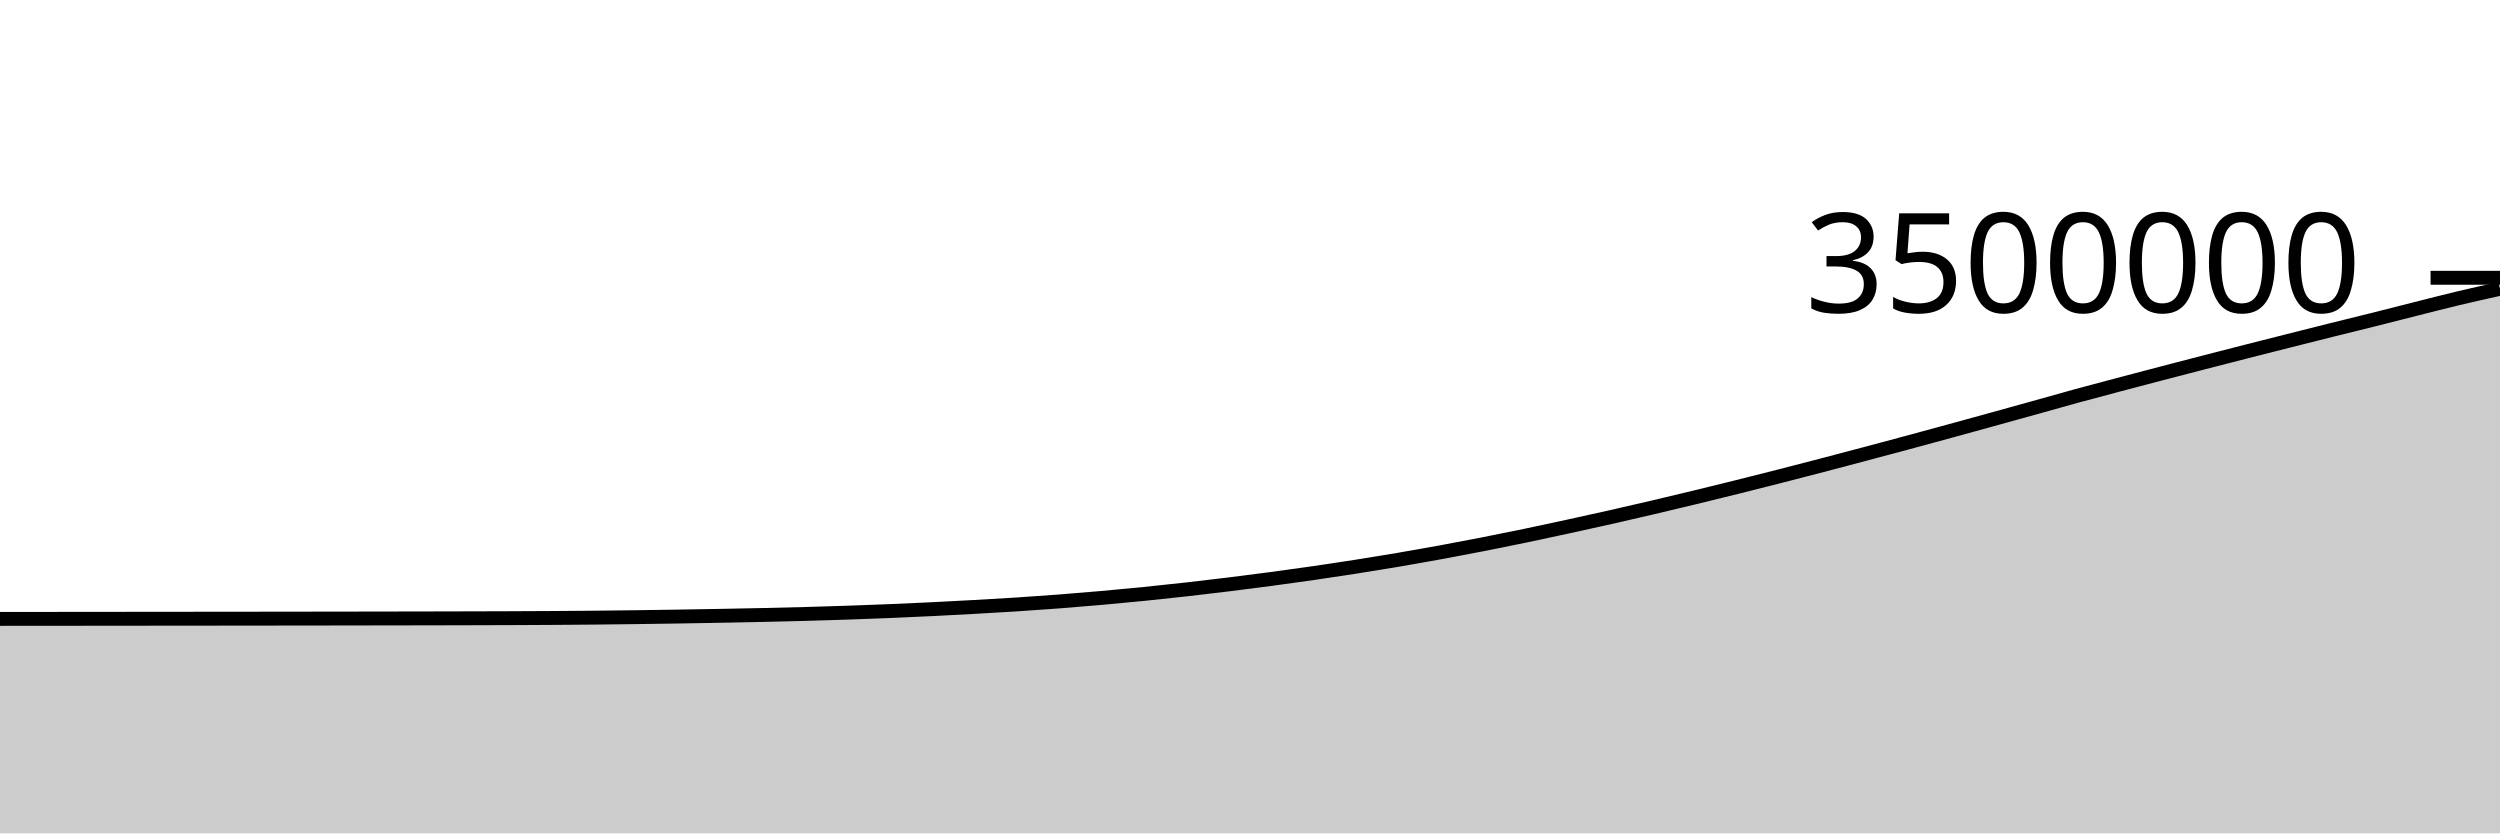
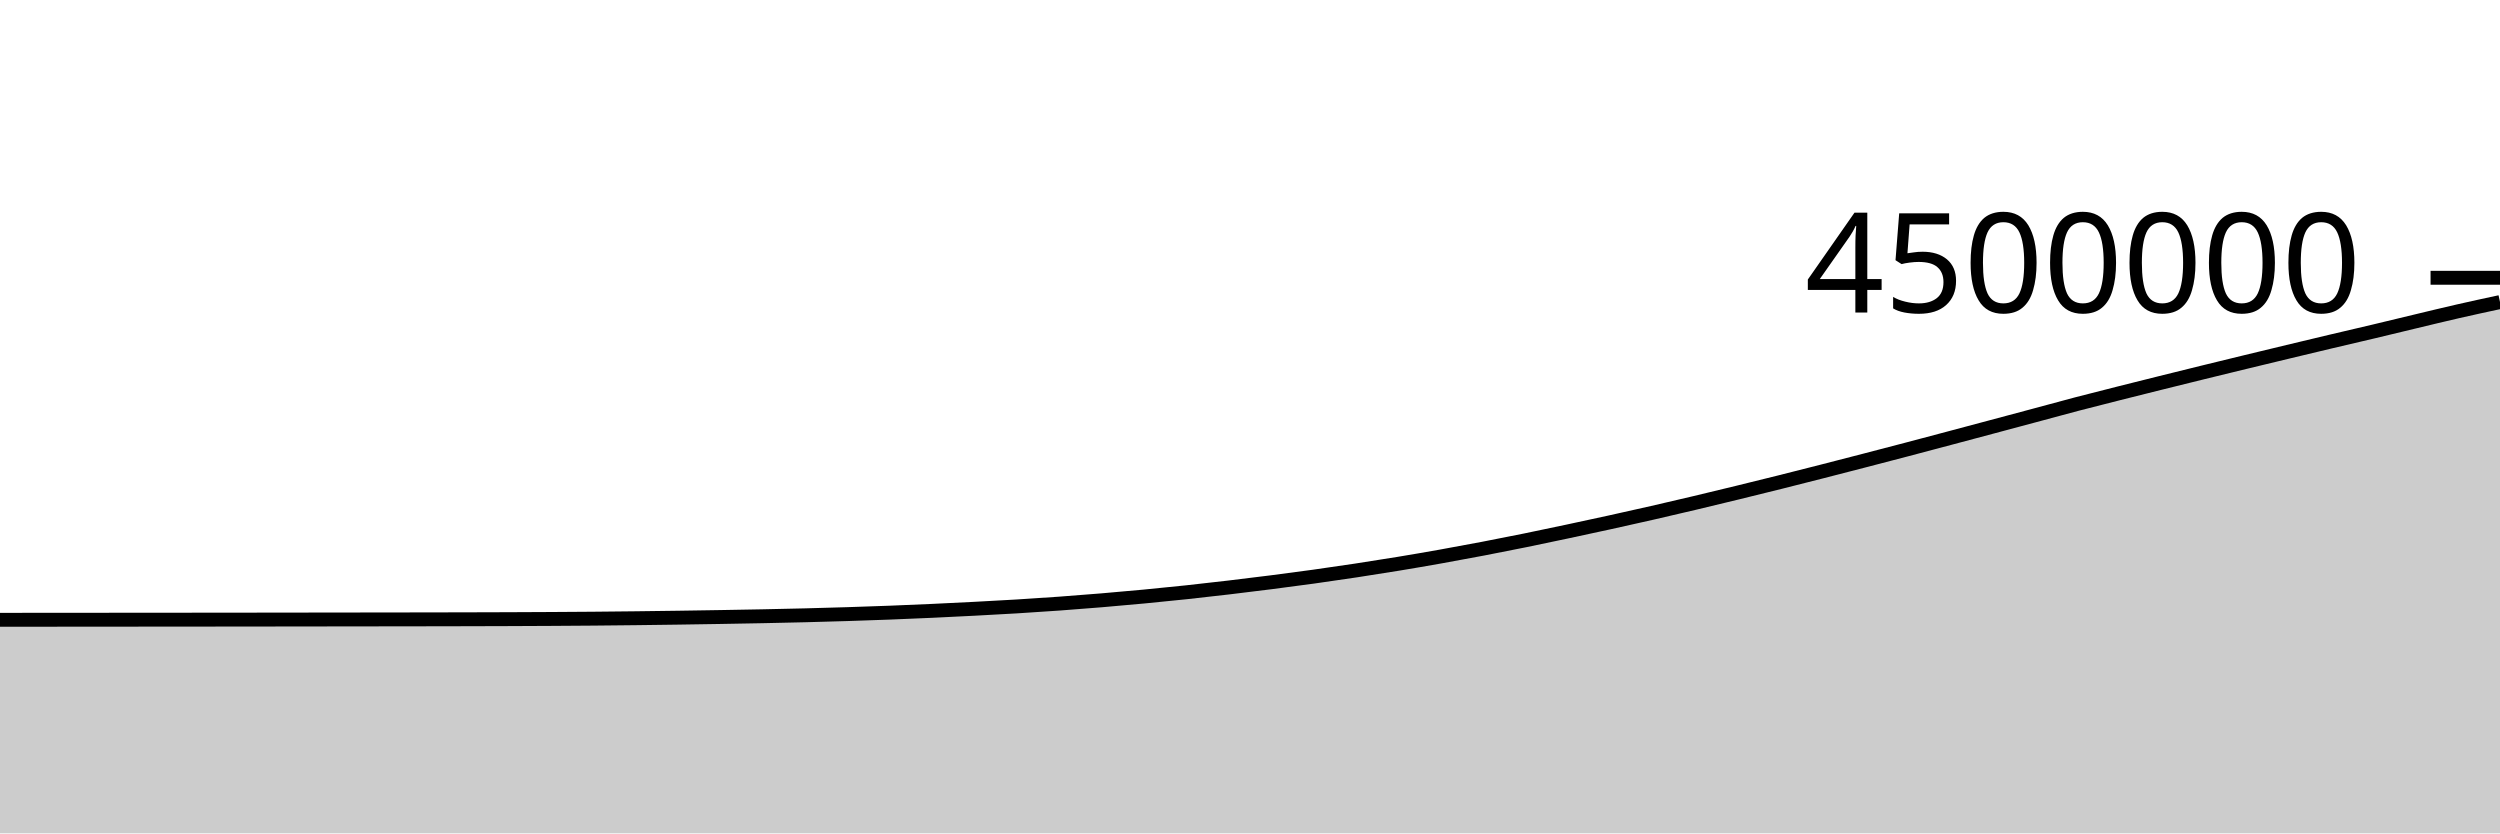
<svg xmlns="http://www.w3.org/2000/svg" viewBox="0 0 180 60">
  <g transform="translate(0,20)">
-     <path class="area" fill="rgba(0, 0, 0, 0.2)" d="M0,24.56C1.017,24.559,2.034,24.559,3.051,24.558C4.068,24.557,5.085,24.556,6.102,24.555C7.119,24.554,8.136,24.553,9.153,24.552C10.169,24.551,11.186,24.55,12.203,24.549C13.22,24.548,14.237,24.547,15.254,24.546C16.271,24.545,17.288,24.544,18.305,24.543C19.322,24.541,20.339,24.54,21.356,24.539C22.373,24.537,23.39,24.536,24.407,24.535C25.424,24.533,26.441,24.532,27.458,24.53C28.475,24.529,29.492,24.527,30.508,24.525C31.525,24.523,32.542,24.521,33.559,24.518C34.576,24.516,35.593,24.513,36.61,24.509C37.627,24.505,38.644,24.5,39.661,24.494C40.678,24.487,41.695,24.48,42.712,24.471C43.729,24.461,44.746,24.45,45.763,24.436C46.78,24.423,47.797,24.408,48.814,24.392C49.831,24.375,50.847,24.358,51.864,24.339C52.881,24.32,53.898,24.301,54.915,24.279C55.932,24.257,56.949,24.233,57.966,24.205C58.983,24.177,60,24.146,61.017,24.111C62.034,24.076,63.051,24.039,64.068,23.997C65.085,23.955,66.102,23.909,67.119,23.859C68.136,23.81,69.153,23.755,70.169,23.698C71.186,23.642,72.203,23.584,73.22,23.518C74.237,23.452,75.254,23.381,76.271,23.303C77.288,23.225,78.305,23.14,79.322,23.05C80.339,22.96,81.356,22.864,82.373,22.762C83.39,22.659,84.407,22.551,85.424,22.437C86.441,22.323,87.458,22.201,88.475,22.076C89.492,21.951,90.508,21.82,91.525,21.684C92.542,21.548,93.559,21.408,94.576,21.261C95.593,21.114,96.61,20.961,97.627,20.801C98.644,20.641,99.661,20.475,100.678,20.303C101.695,20.13,102.712,19.95,103.729,19.764C104.746,19.577,105.763,19.385,106.78,19.185C107.797,18.986,108.814,18.779,109.831,18.568C110.847,18.356,111.864,18.136,112.881,17.915C113.898,17.693,114.915,17.47,115.932,17.241C116.949,17.011,117.966,16.777,118.983,16.538C120,16.3,121.017,16.057,122.034,15.81C123.051,15.564,124.068,15.313,125.085,15.06C126.102,14.806,127.119,14.55,128.136,14.29C129.153,14.031,130.169,13.767,131.186,13.501C132.203,13.235,133.22,12.966,134.237,12.696C135.254,12.426,136.271,12.154,137.288,11.88C138.305,11.606,139.322,11.33,140.339,11.052C141.356,10.774,142.373,10.494,143.39,10.213C144.407,9.933,145.424,9.65,146.441,9.367C147.458,9.084,148.475,8.792,149.492,8.514C150.508,8.237,151.525,7.969,152.542,7.699C153.559,7.43,154.576,7.162,155.593,6.896C156.61,6.63,157.627,6.366,158.644,6.103C159.661,5.84,160.678,5.579,161.695,5.32C162.712,5.06,163.729,4.803,164.746,4.546C165.763,4.289,166.78,4.032,167.797,3.778C168.814,3.525,169.831,3.278,170.847,3.024C171.864,2.769,172.881,2.507,173.898,2.25C174.915,1.994,175.932,1.729,176.949,1.487C177.966,1.244,178.983,1.019,180,0.794L180,40C178.983,40,177.966,40,176.949,40C175.932,40,174.915,40,173.898,40C172.881,40,171.864,40,170.847,40C169.831,40,168.814,40,167.797,40C166.78,40,165.763,40,164.746,40C163.729,40,162.712,40,161.695,40C160.678,40,159.661,40,158.644,40C157.627,40,156.61,40,155.593,40C154.576,40,153.559,40,152.542,40C151.525,40,150.508,40,149.492,40C148.475,40,147.458,40,146.441,40C145.424,40,144.407,40,143.39,40C142.373,40,141.356,40,140.339,40C139.322,40,138.305,40,137.288,40C136.271,40,135.254,40,134.237,40C133.22,40,132.203,40,131.186,40C130.169,40,129.153,40,128.136,40C127.119,40,126.102,40,125.085,40C124.068,40,123.051,40,122.034,40C121.017,40,120,40,118.983,40C117.966,40,116.949,40,115.932,40C114.915,40,113.898,40,112.881,40C111.864,40,110.847,40,109.831,40C108.814,40,107.797,40,106.78,40C105.763,40,104.746,40,103.729,40C102.712,40,101.695,40,100.678,40C99.661,40,98.644,40,97.627,40C96.61,40,95.593,40,94.576,40C93.559,40,92.542,40,91.525,40C90.508,40,89.492,40,88.475,40C87.458,40,86.441,40,85.424,40C84.407,40,83.39,40,82.373,40C81.356,40,80.339,40,79.322,40C78.305,40,77.288,40,76.271,40C75.254,40,74.237,40,73.22,40C72.203,40,71.186,40,70.169,40C69.153,40,68.136,40,67.119,40C66.102,40,65.085,40,64.068,40C63.051,40,62.034,40,61.017,40C60,40,58.983,40,57.966,40C56.949,40,55.932,40,54.915,40C53.898,40,52.881,40,51.864,40C50.847,40,49.831,40,48.814,40C47.797,40,46.78,40,45.763,40C44.746,40,43.729,40,42.712,40C41.695,40,40.678,40,39.661,40C38.644,40,37.627,40,36.61,40C35.593,40,34.576,40,33.559,40C32.542,40,31.525,40,30.508,40C29.492,40,28.475,40,27.458,40C26.441,40,25.424,40,24.407,40C23.39,40,22.373,40,21.356,40C20.339,40,19.322,40,18.305,40C17.288,40,16.271,40,15.254,40C14.237,40,13.22,40,12.203,40C11.186,40,10.169,40,9.153,40C8.136,40,7.119,40,6.102,40C5.085,40,4.068,40,3.051,40C2.034,40,1.017,40,0,40Z" />
-     <path class="line" stroke="black" fill="none" d="M0,24.56C1.017,24.559,2.034,24.559,3.051,24.558C4.068,24.557,5.085,24.556,6.102,24.555C7.119,24.554,8.136,24.553,9.153,24.552C10.169,24.551,11.186,24.55,12.203,24.549C13.22,24.548,14.237,24.547,15.254,24.546C16.271,24.545,17.288,24.544,18.305,24.543C19.322,24.541,20.339,24.54,21.356,24.539C22.373,24.537,23.39,24.536,24.407,24.535C25.424,24.533,26.441,24.532,27.458,24.53C28.475,24.529,29.492,24.527,30.508,24.525C31.525,24.523,32.542,24.521,33.559,24.518C34.576,24.516,35.593,24.513,36.61,24.509C37.627,24.505,38.644,24.5,39.661,24.494C40.678,24.487,41.695,24.48,42.712,24.471C43.729,24.461,44.746,24.45,45.763,24.436C46.78,24.423,47.797,24.408,48.814,24.392C49.831,24.375,50.847,24.358,51.864,24.339C52.881,24.32,53.898,24.301,54.915,24.279C55.932,24.257,56.949,24.233,57.966,24.205C58.983,24.177,60,24.146,61.017,24.111C62.034,24.076,63.051,24.039,64.068,23.997C65.085,23.955,66.102,23.909,67.119,23.859C68.136,23.81,69.153,23.755,70.169,23.698C71.186,23.642,72.203,23.584,73.22,23.518C74.237,23.452,75.254,23.381,76.271,23.303C77.288,23.225,78.305,23.14,79.322,23.05C80.339,22.96,81.356,22.864,82.373,22.762C83.39,22.659,84.407,22.551,85.424,22.437C86.441,22.323,87.458,22.201,88.475,22.076C89.492,21.951,90.508,21.82,91.525,21.684C92.542,21.548,93.559,21.408,94.576,21.261C95.593,21.114,96.61,20.961,97.627,20.801C98.644,20.641,99.661,20.475,100.678,20.303C101.695,20.13,102.712,19.95,103.729,19.764C104.746,19.577,105.763,19.385,106.78,19.185C107.797,18.986,108.814,18.779,109.831,18.568C110.847,18.356,111.864,18.136,112.881,17.915C113.898,17.693,114.915,17.47,115.932,17.241C116.949,17.011,117.966,16.777,118.983,16.538C120,16.3,121.017,16.057,122.034,15.81C123.051,15.564,124.068,15.313,125.085,15.06C126.102,14.806,127.119,14.55,128.136,14.29C129.153,14.031,130.169,13.767,131.186,13.501C132.203,13.235,133.22,12.966,134.237,12.696C135.254,12.426,136.271,12.154,137.288,11.88C138.305,11.606,139.322,11.33,140.339,11.052C141.356,10.774,142.373,10.494,143.39,10.213C144.407,9.933,145.424,9.65,146.441,9.367C147.458,9.084,148.475,8.792,149.492,8.514C150.508,8.237,151.525,7.969,152.542,7.699C153.559,7.43,154.576,7.162,155.593,6.896C156.61,6.63,157.627,6.366,158.644,6.103C159.661,5.84,160.678,5.579,161.695,5.32C162.712,5.06,163.729,4.803,164.746,4.546C165.763,4.289,166.78,4.032,167.797,3.778C168.814,3.525,169.831,3.278,170.847,3.024C171.864,2.769,172.881,2.507,173.898,2.25C174.915,1.994,175.932,1.729,176.949,1.487C177.966,1.244,178.983,1.019,180,0.794" />
+     <path class="area" fill="rgba(0, 0, 0, 0.2)" d="M0,24.625C1.017,24.625,2.034,24.624,3.051,24.623C4.068,24.622,5.085,24.622,6.102,24.621C7.119,24.62,8.136,24.619,9.153,24.618C10.169,24.617,11.186,24.617,12.203,24.616C13.22,24.615,14.237,24.614,15.254,24.613C16.271,24.612,17.288,24.611,18.305,24.61C19.322,24.608,20.339,24.607,21.356,24.606C22.373,24.605,23.39,24.604,24.407,24.602C25.424,24.601,26.441,24.6,27.458,24.598C28.475,24.597,29.492,24.595,30.508,24.594C31.525,24.592,32.542,24.59,33.559,24.588C34.576,24.585,35.593,24.583,36.61,24.579C37.627,24.575,38.644,24.571,39.661,24.565C40.678,24.56,41.695,24.553,42.712,24.544C43.729,24.536,44.746,24.525,45.763,24.513C46.78,24.501,47.797,24.487,48.814,24.473C49.831,24.458,50.847,24.442,51.864,24.425C52.881,24.407,53.898,24.39,54.915,24.37C55.932,24.35,56.949,24.328,57.966,24.302C58.983,24.276,60,24.248,61.017,24.216C62.034,24.184,63.051,24.149,64.068,24.11C65.085,24.071,66.102,24.028,67.119,23.981C68.136,23.935,69.153,23.884,70.169,23.831C71.186,23.778,72.203,23.724,73.22,23.662C74.237,23.6,75.254,23.533,76.271,23.46C77.288,23.387,78.305,23.307,79.322,23.222C80.339,23.137,81.356,23.047,82.373,22.95C83.39,22.853,84.407,22.751,85.424,22.643C86.441,22.534,87.458,22.418,88.475,22.298C89.492,22.179,90.508,22.053,91.525,21.923C92.542,21.793,93.559,21.66,94.576,21.518C95.593,21.377,96.61,21.228,97.627,21.074C98.644,20.92,99.661,20.76,100.678,20.592C101.695,20.424,102.712,20.25,103.729,20.068C104.746,19.887,105.763,19.698,106.78,19.504C107.797,19.309,108.814,19.108,109.831,18.901C110.847,18.694,111.864,18.479,112.881,18.262C113.898,18.046,114.915,17.827,115.932,17.603C116.949,17.38,117.966,17.153,118.983,16.92C120,16.688,121.017,16.449,122.034,16.208C123.051,15.966,124.068,15.72,125.085,15.472C126.102,15.224,127.119,14.974,128.136,14.719C129.153,14.465,130.169,14.206,131.186,13.946C132.203,13.686,133.22,13.423,134.237,13.159C135.254,12.895,136.271,12.631,137.288,12.363C138.305,12.095,139.322,11.824,140.339,11.554C141.356,11.283,142.373,11.012,143.39,10.74C144.407,10.469,145.424,10.197,146.441,9.924C147.458,9.651,148.475,9.37,149.492,9.103C150.508,8.837,151.525,8.581,152.542,8.324C153.559,8.067,154.576,7.813,155.593,7.56C156.61,7.306,157.627,7.055,158.644,6.805C159.661,6.555,160.678,6.308,161.695,6.061C162.712,5.814,163.729,5.569,164.746,5.325C165.763,5.081,166.78,4.836,167.797,4.595C168.814,4.354,169.831,4.12,170.847,3.879C171.864,3.637,172.881,3.388,173.898,3.145C174.915,2.902,175.932,2.652,176.949,2.42C177.966,2.187,178.983,1.968,180,1.749L180,40C178.983,40,177.966,40,176.949,40C175.932,40,174.915,40,173.898,40C172.881,40,171.864,40,170.847,40C169.831,40,168.814,40,167.797,40C166.78,40,165.763,40,164.746,40C163.729,40,162.712,40,161.695,40C160.678,40,159.661,40,158.644,40C157.627,40,156.61,40,155.593,40C154.576,40,153.559,40,152.542,40C151.525,40,150.508,40,149.492,40C148.475,40,147.458,40,146.441,40C145.424,40,144.407,40,143.39,40C142.373,40,141.356,40,140.339,40C139.322,40,138.305,40,137.288,40C136.271,40,135.254,40,134.237,40C133.22,40,132.203,40,131.186,40C130.169,40,129.153,40,128.136,40C127.119,40,126.102,40,125.085,40C124.068,40,123.051,40,122.034,40C121.017,40,120,40,118.983,40C117.966,40,116.949,40,115.932,40C114.915,40,113.898,40,112.881,40C111.864,40,110.847,40,109.831,40C108.814,40,107.797,40,106.78,40C105.763,40,104.746,40,103.729,40C102.712,40,101.695,40,100.678,40C99.661,40,98.644,40,97.627,40C96.61,40,95.593,40,94.576,40C93.559,40,92.542,40,91.525,40C90.508,40,89.492,40,88.475,40C87.458,40,86.441,40,85.424,40C84.407,40,83.39,40,82.373,40C81.356,40,80.339,40,79.322,40C78.305,40,77.288,40,76.271,40C75.254,40,74.237,40,73.22,40C72.203,40,71.186,40,70.169,40C69.153,40,68.136,40,67.119,40C66.102,40,65.085,40,64.068,40C63.051,40,62.034,40,61.017,40C60,40,58.983,40,57.966,40C56.949,40,55.932,40,54.915,40C53.898,40,52.881,40,51.864,40C50.847,40,49.831,40,48.814,40C47.797,40,46.78,40,45.763,40C44.746,40,43.729,40,42.712,40C41.695,40,40.678,40,39.661,40C38.644,40,37.627,40,36.61,40C35.593,40,34.576,40,33.559,40C32.542,40,31.525,40,30.508,40C29.492,40,28.475,40,27.458,40C26.441,40,25.424,40,24.407,40C23.39,40,22.373,40,21.356,40C20.339,40,19.322,40,18.305,40C17.288,40,16.271,40,15.254,40C14.237,40,13.22,40,12.203,40C11.186,40,10.169,40,9.153,40C8.136,40,7.119,40,6.102,40C5.085,40,4.068,40,3.051,40C2.034,40,1.017,40,0,40Z" />
+     <path class="line" stroke="black" fill="none" d="M0,24.625C1.017,24.625,2.034,24.624,3.051,24.623C4.068,24.622,5.085,24.622,6.102,24.621C7.119,24.62,8.136,24.619,9.153,24.618C10.169,24.617,11.186,24.617,12.203,24.616C13.22,24.615,14.237,24.614,15.254,24.613C16.271,24.612,17.288,24.611,18.305,24.61C19.322,24.608,20.339,24.607,21.356,24.606C22.373,24.605,23.39,24.604,24.407,24.602C25.424,24.601,26.441,24.6,27.458,24.598C28.475,24.597,29.492,24.595,30.508,24.594C31.525,24.592,32.542,24.59,33.559,24.588C34.576,24.585,35.593,24.583,36.61,24.579C37.627,24.575,38.644,24.571,39.661,24.565C40.678,24.56,41.695,24.553,42.712,24.544C43.729,24.536,44.746,24.525,45.763,24.513C46.78,24.501,47.797,24.487,48.814,24.473C49.831,24.458,50.847,24.442,51.864,24.425C52.881,24.407,53.898,24.39,54.915,24.37C55.932,24.35,56.949,24.328,57.966,24.302C58.983,24.276,60,24.248,61.017,24.216C62.034,24.184,63.051,24.149,64.068,24.11C65.085,24.071,66.102,24.028,67.119,23.981C68.136,23.935,69.153,23.884,70.169,23.831C71.186,23.778,72.203,23.724,73.22,23.662C74.237,23.6,75.254,23.533,76.271,23.46C77.288,23.387,78.305,23.307,79.322,23.222C80.339,23.137,81.356,23.047,82.373,22.95C83.39,22.853,84.407,22.751,85.424,22.643C86.441,22.534,87.458,22.418,88.475,22.298C89.492,22.179,90.508,22.053,91.525,21.923C92.542,21.793,93.559,21.66,94.576,21.518C95.593,21.377,96.61,21.228,97.627,21.074C98.644,20.92,99.661,20.76,100.678,20.592C101.695,20.424,102.712,20.25,103.729,20.068C104.746,19.887,105.763,19.698,106.78,19.504C107.797,19.309,108.814,19.108,109.831,18.901C110.847,18.694,111.864,18.479,112.881,18.262C113.898,18.046,114.915,17.827,115.932,17.603C116.949,17.38,117.966,17.153,118.983,16.92C120,16.688,121.017,16.449,122.034,16.208C123.051,15.966,124.068,15.72,125.085,15.472C126.102,15.224,127.119,14.974,128.136,14.719C129.153,14.465,130.169,14.206,131.186,13.946C132.203,13.686,133.22,13.423,134.237,13.159C135.254,12.895,136.271,12.631,137.288,12.363C138.305,12.095,139.322,11.824,140.339,11.554C141.356,11.283,142.373,11.012,143.39,10.74C144.407,10.469,145.424,10.197,146.441,9.924C147.458,9.651,148.475,9.37,149.492,9.103C150.508,8.837,151.525,8.581,152.542,8.324C153.559,8.067,154.576,7.813,155.593,7.56C156.61,7.306,157.627,7.055,158.644,6.805C159.661,6.555,160.678,6.308,161.695,6.061C162.712,5.814,163.729,5.569,164.746,5.325C165.763,5.081,166.78,4.836,167.797,4.595C168.814,4.354,169.831,4.12,170.847,3.879C171.864,3.637,172.881,3.388,173.898,3.145C174.915,2.902,175.932,2.652,176.949,2.42C177.966,2.187,178.983,1.968,180,1.749" />
    <path class="axis-ceiling" stroke-width="1" stroke="black" fill="none" d="M175,0L180,0" />
-     <text class="axis-ceiling-label" font-family="sans-serif" text-anchor="end" font-size="10px" x="170" y="2.5">3500000</text>
+     <text class="axis-ceiling-label" font-family="sans-serif" text-anchor="end" font-size="10px" x="170" y="2.5">4500000</text>
  </g>
</svg>
